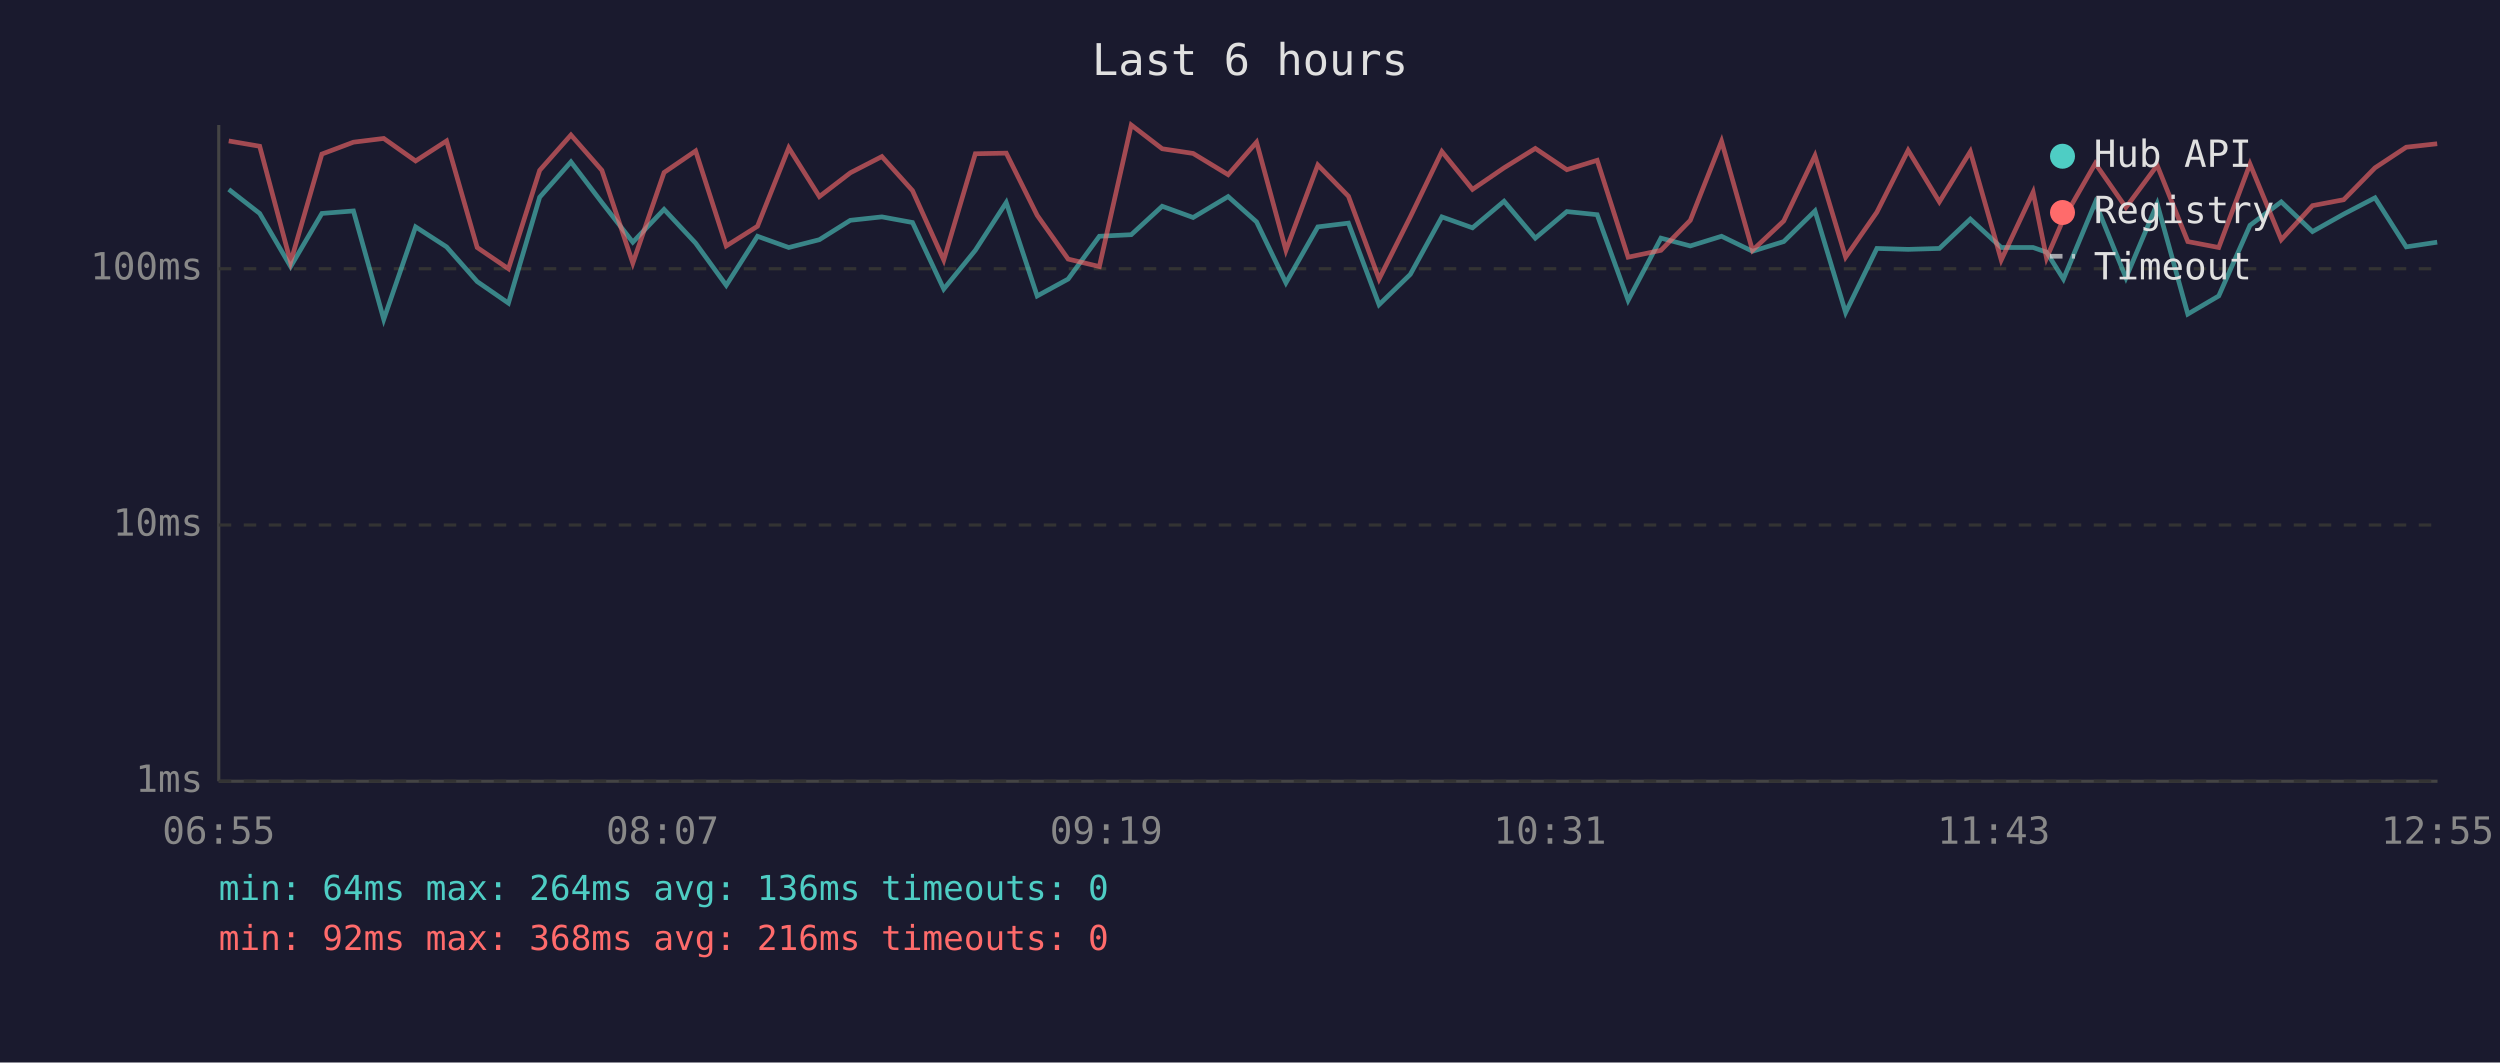
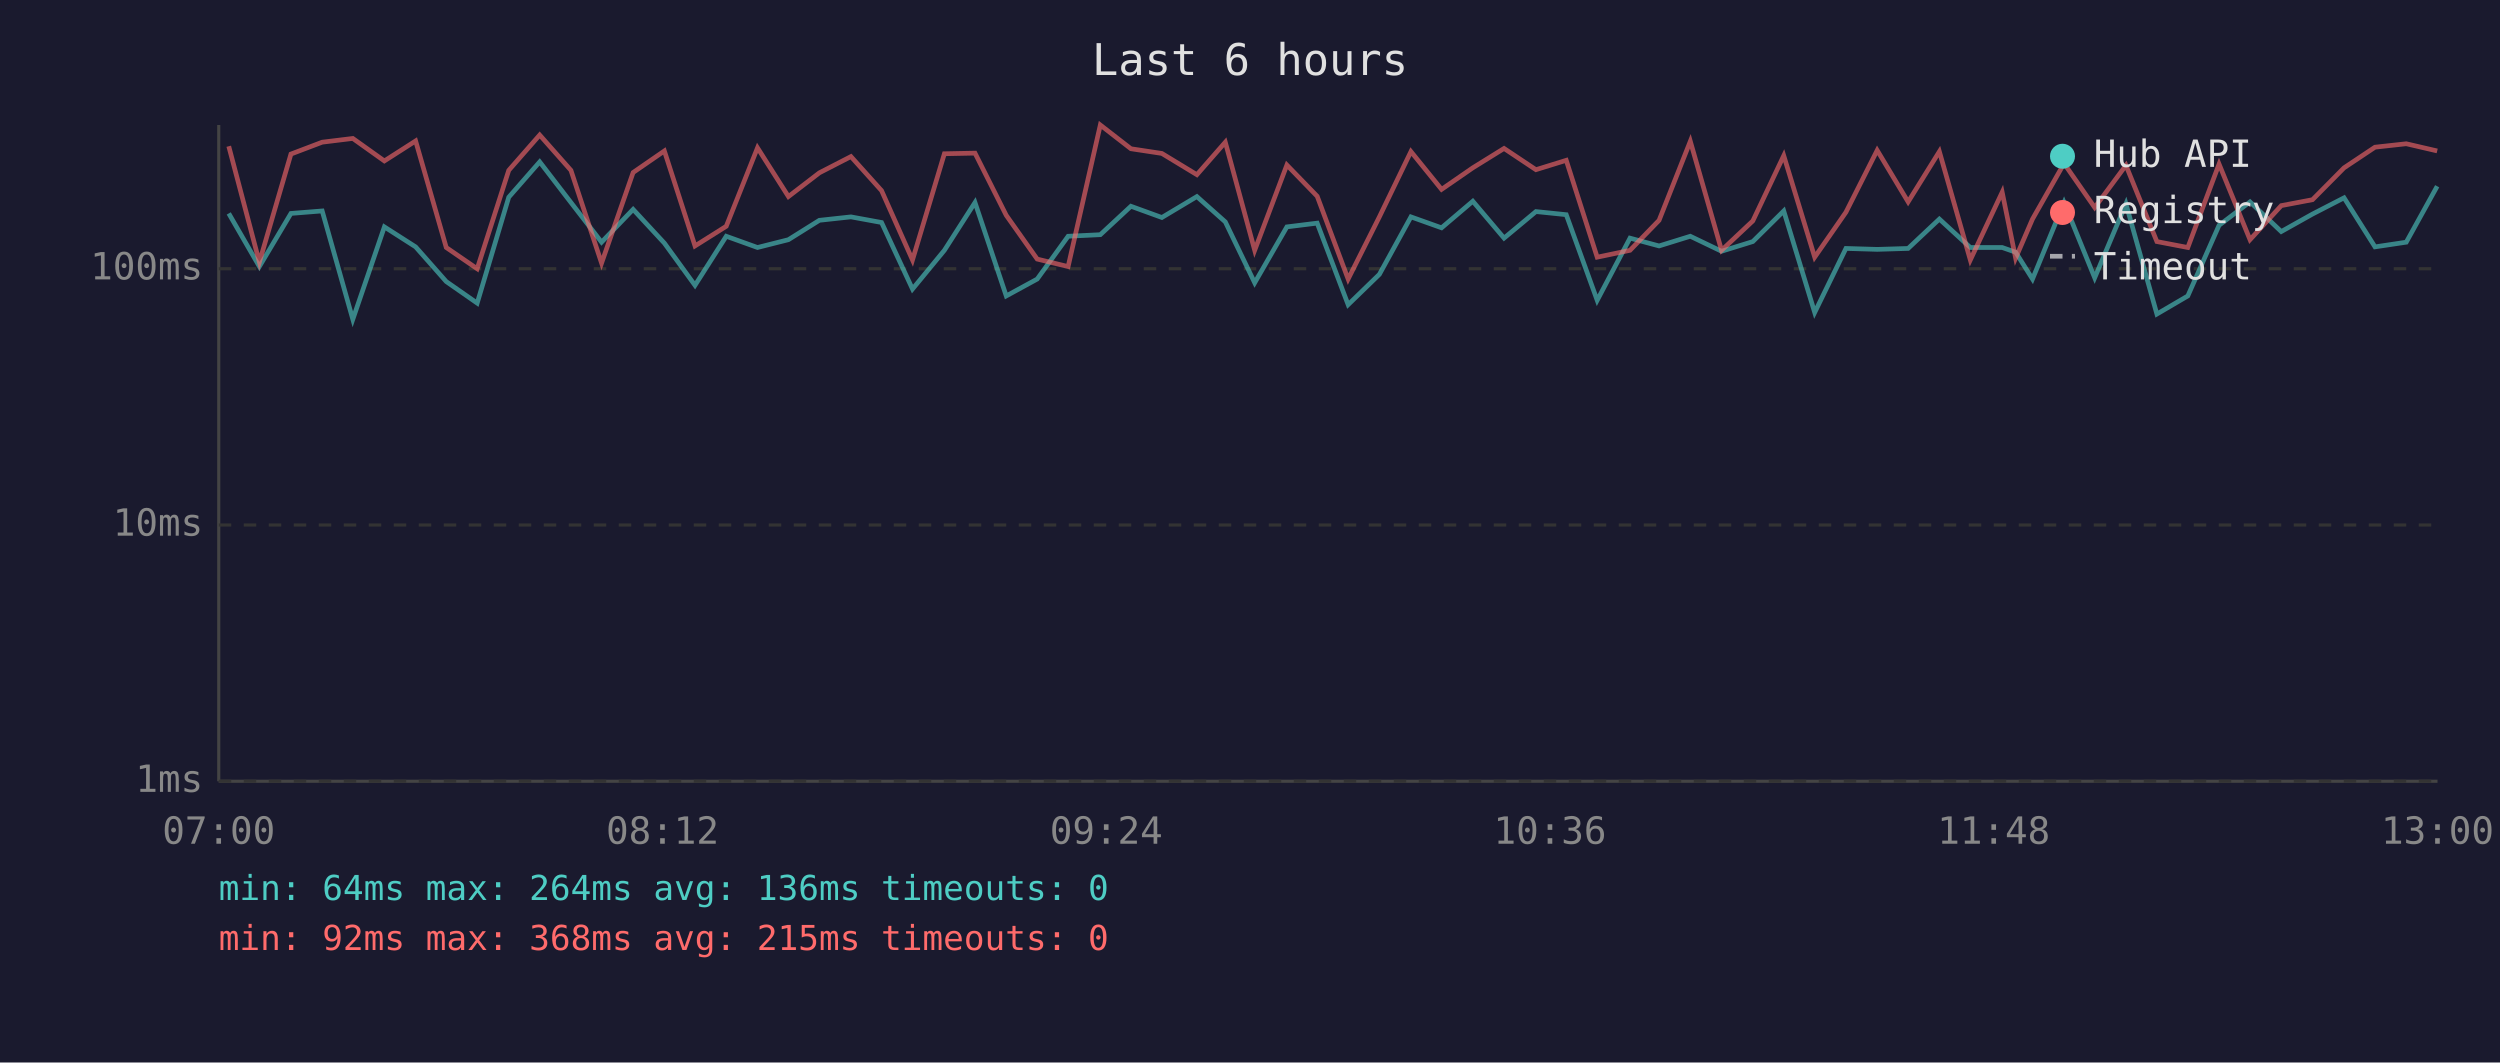
<svg xmlns="http://www.w3.org/2000/svg" viewBox="0 0 800 340" font-family="monospace" font-size="12">
  <rect width="800" height="340" fill="#1a1a2e" />
  <text x="400" y="24" fill="#e0e0e0" font-size="14" text-anchor="middle">Last 6 hours</text>
  <line x1="70" y1="40" x2="70" y2="250" stroke="#444" stroke-width="1" />
  <line x1="70" y1="250" x2="780" y2="250" stroke="#444" stroke-width="1" />
  <line x1="70" y1="250" x2="780" y2="250" stroke="#333" stroke-width="1" stroke-dasharray="4" />
  <text x="65" y="250" fill="#888" text-anchor="end" dominant-baseline="middle">1ms</text>
  <line x1="70" y1="168" x2="780" y2="168" stroke="#333" stroke-width="1" stroke-dasharray="4" />
  <text x="65" y="168" fill="#888" text-anchor="end" dominant-baseline="middle">10ms</text>
  <line x1="70" y1="86" x2="780" y2="86" stroke="#333" stroke-width="1" stroke-dasharray="4" />
  <text x="65" y="86" fill="#888" text-anchor="end" dominant-baseline="middle">100ms</text>
-   <text x="70" y="270" fill="#888" text-anchor="middle">06:55</text>
-   <text x="212" y="270" fill="#888" text-anchor="middle">08:07</text>
-   <text x="354" y="270" fill="#888" text-anchor="middle">09:19</text>
-   <text x="496" y="270" fill="#888" text-anchor="middle">10:31</text>
-   <text x="638" y="270" fill="#888" text-anchor="middle">11:43</text>
-   <text x="780" y="270" fill="#888" text-anchor="middle">12:55</text>
-   <polyline points="73.2,60.6 83.1,68.3 93.0,85.3 103.0,68.3 113.1,67.5 122.8,102.2 133.0,72.6 142.9,79.0 152.7,90.1 162.7,97.0 172.7,63.1 182.7,51.8 192.6,64.8 202.5,77.5 212.5,67.0 222.6,77.8 232.4,91.3 242.4,75.6 252.4,79.2 262.2,76.7 272.1,70.5 282.2,69.4 292.0,71.2 302.0,92.5 312.1,80.1 322.0,64.8 331.9,94.7 341.8,89.3 351.8,75.6 362.0,75.1 371.9,66.0 381.8,69.6 393.0,62.9 402.1,71.0 411.5,90.5 421.7,72.6 431.5,71.4 441.3,97.5 451.3,87.8 461.4,69.4 471.2,72.9 481.3,64.4 491.3,76.2 501.4,67.7 511.1,68.7 521.0,96.1 531.5,76.2 540.9,78.7 550.9,75.6 560.8,80.4 570.8,77.3 580.8,67.5 590.6,100.0 600.6,79.5 610.6,79.8 620.6,79.5 630.5,70.1 640.4,79.2 650.6,79.2 654.9,80.7 660.3,89.3 670.5,64.8 680.3,88.9 690.3,65.2 700.1,100.5 710.0,94.7 720.0,72.1 730.0,64.6 740.0,74.1 750.0,68.5 760.0,63.3 770.0,79.0 779.9,77.5" fill="none" stroke="#4ecdc4" stroke-width="1.5" opacity="0.6" />
-   <polyline points="73.2,45.1 83.1,46.8 93.0,83.9 103.0,49.3 113.1,45.5 122.8,44.3 133.0,51.5 142.9,45.1 152.7,79.2 162.7,86.0 172.7,54.5 182.7,43.2 192.6,54.5 202.5,84.2 212.5,55.2 222.6,48.3 232.4,78.7 242.4,72.4 252.4,47.3 262.2,62.9 272.1,55.3 282.2,50.1 292.0,61.0 302.0,83.2 312.1,49.2 322.0,49.0 331.9,68.9 341.8,82.9 351.8,85.3 362.0,40.0 371.9,47.6 381.8,49.1 393.0,55.9 402.1,45.5 411.5,80.1 421.7,52.8 431.5,62.8 441.3,89.3 451.3,69.4 461.4,48.5 471.2,60.6 481.3,53.7 491.3,47.5 501.4,54.3 511.1,51.3 521.0,82.3 531.5,80.1 540.9,70.5 550.9,45.2 560.8,80.1 570.8,70.7 580.8,49.8 590.6,82.3 600.6,67.9 610.6,48.1 620.6,64.6 630.5,48.5 640.4,83.2 650.6,61.5 654.9,82.6 660.3,70.1 670.5,52.3 680.3,66.4 690.3,52.9 700.1,77.3 710.0,79.2 720.0,52.5 730.0,76.7 740.0,65.8 750.0,63.9 760.0,53.7 770.0,47.1 779.9,46.0" fill="none" stroke="#ff6b6b" stroke-width="1.5" opacity="0.6" />
+   <text x="70" y="270" fill="#888" text-anchor="middle">07:00</text>
+   <text x="212" y="270" fill="#888" text-anchor="middle">08:12</text>
+   <text x="354" y="270" fill="#888" text-anchor="middle">09:24</text>
+   <text x="496" y="270" fill="#888" text-anchor="middle">10:36</text>
+   <text x="638" y="270" fill="#888" text-anchor="middle">11:48</text>
+   <text x="780" y="270" fill="#888" text-anchor="middle">13:00</text>
+   <polyline points="73.2,68.3 83.0,85.3 93.1,68.3 103.1,67.5 112.9,102.2 123.0,72.6 133.0,79.0 142.8,90.1 152.7,97.0 162.8,63.1 172.7,51.8 182.7,64.8 192.5,77.5 202.6,67.0 212.6,77.8 222.4,91.3 232.4,75.6 242.4,79.2 252.3,76.7 262.2,70.5 272.3,69.4 282.1,71.2 292.0,92.5 302.2,80.1 312.0,64.8 322.0,94.7 331.9,89.3 341.8,75.6 352.1,75.1 361.9,66.0 371.8,69.6 383.0,62.9 392.1,71.0 401.5,90.5 411.8,72.6 421.5,71.4 431.4,97.5 441.4,87.8 451.5,69.4 461.3,72.9 471.3,64.4 481.3,76.2 491.5,67.7 501.2,68.7 511.1,96.1 521.6,76.2 530.9,78.7 540.9,75.6 550.9,80.4 560.9,77.3 570.8,67.5 580.7,100.0 590.7,79.5 600.7,79.8 610.6,79.5 620.6,70.1 630.5,79.2 640.7,79.2 645.0,80.7 650.4,89.3 660.5,64.8 670.3,88.9 680.3,65.2 690.2,100.5 700.1,94.7 710.1,72.1 720.0,64.6 730.0,74.1 740.0,68.5 750.1,63.3 760.0,79.0 770.0,77.5 779.9,59.6" fill="none" stroke="#4ecdc4" stroke-width="1.5" opacity="0.6" />
+   <polyline points="73.2,46.8 83.0,83.9 93.1,49.3 103.1,45.5 112.9,44.3 123.0,51.5 133.0,45.1 142.8,79.2 152.7,86.0 162.8,54.5 172.7,43.2 182.7,54.5 192.5,84.2 202.6,55.2 212.6,48.3 222.4,78.7 232.4,72.4 242.4,47.3 252.3,62.9 262.2,55.3 272.3,50.1 282.1,61.0 292.0,83.2 302.2,49.2 312.0,49.0 322.0,68.9 331.9,82.9 341.8,85.3 352.1,40.0 361.9,47.6 371.8,49.1 383.0,55.9 392.1,45.5 401.5,80.1 411.8,52.8 421.5,62.8 431.4,89.3 441.4,69.4 451.5,48.5 461.3,60.6 471.3,53.7 481.3,47.5 491.5,54.3 501.2,51.3 511.1,82.3 521.6,80.1 530.9,70.5 540.9,45.2 550.9,80.1 560.9,70.7 570.8,49.8 580.7,82.3 590.7,67.9 600.7,48.1 610.6,64.6 620.6,48.5 630.5,83.2 640.7,61.5 645.0,82.6 650.4,70.1 660.5,52.3 670.3,66.4 680.3,52.9 690.2,77.3 700.1,79.2 710.1,52.5 720.0,76.7 730.0,65.8 740.0,63.9 750.1,53.7 760.0,47.1 770.0,46.0 779.9,48.3" fill="none" stroke="#ff6b6b" stroke-width="1.5" opacity="0.6" />
  <circle cx="660" cy="50" r="4" fill="#4ecdc4" />
  <text x="670" y="50" fill="#e0e0e0" dominant-baseline="middle">Hub API</text>
  <circle cx="660" cy="68" r="4" fill="#ff6b6b" />
  <text x="670" y="68" fill="#e0e0e0" dominant-baseline="middle">Registry</text>
  <line x1="656" y1="82" x2="664" y2="82" stroke="#e0e0e0" stroke-width="1.5" stroke-dasharray="4,3" opacity="0.7" />
  <text x="670" y="86" fill="#e0e0e0" dominant-baseline="middle">Timeout</text>
  <text x="70" y="288" fill="#4ecdc4" font-size="11">min: 64ms  max: 264ms  avg: 136ms  timeouts: 0</text>
-   <text x="70" y="304" fill="#ff6b6b" font-size="11">min: 92ms  max: 368ms  avg: 216ms  timeouts: 0</text>
+   <text x="70" y="304" fill="#ff6b6b" font-size="11">min: 92ms  max: 368ms  avg: 215ms  timeouts: 0</text>
</svg>
